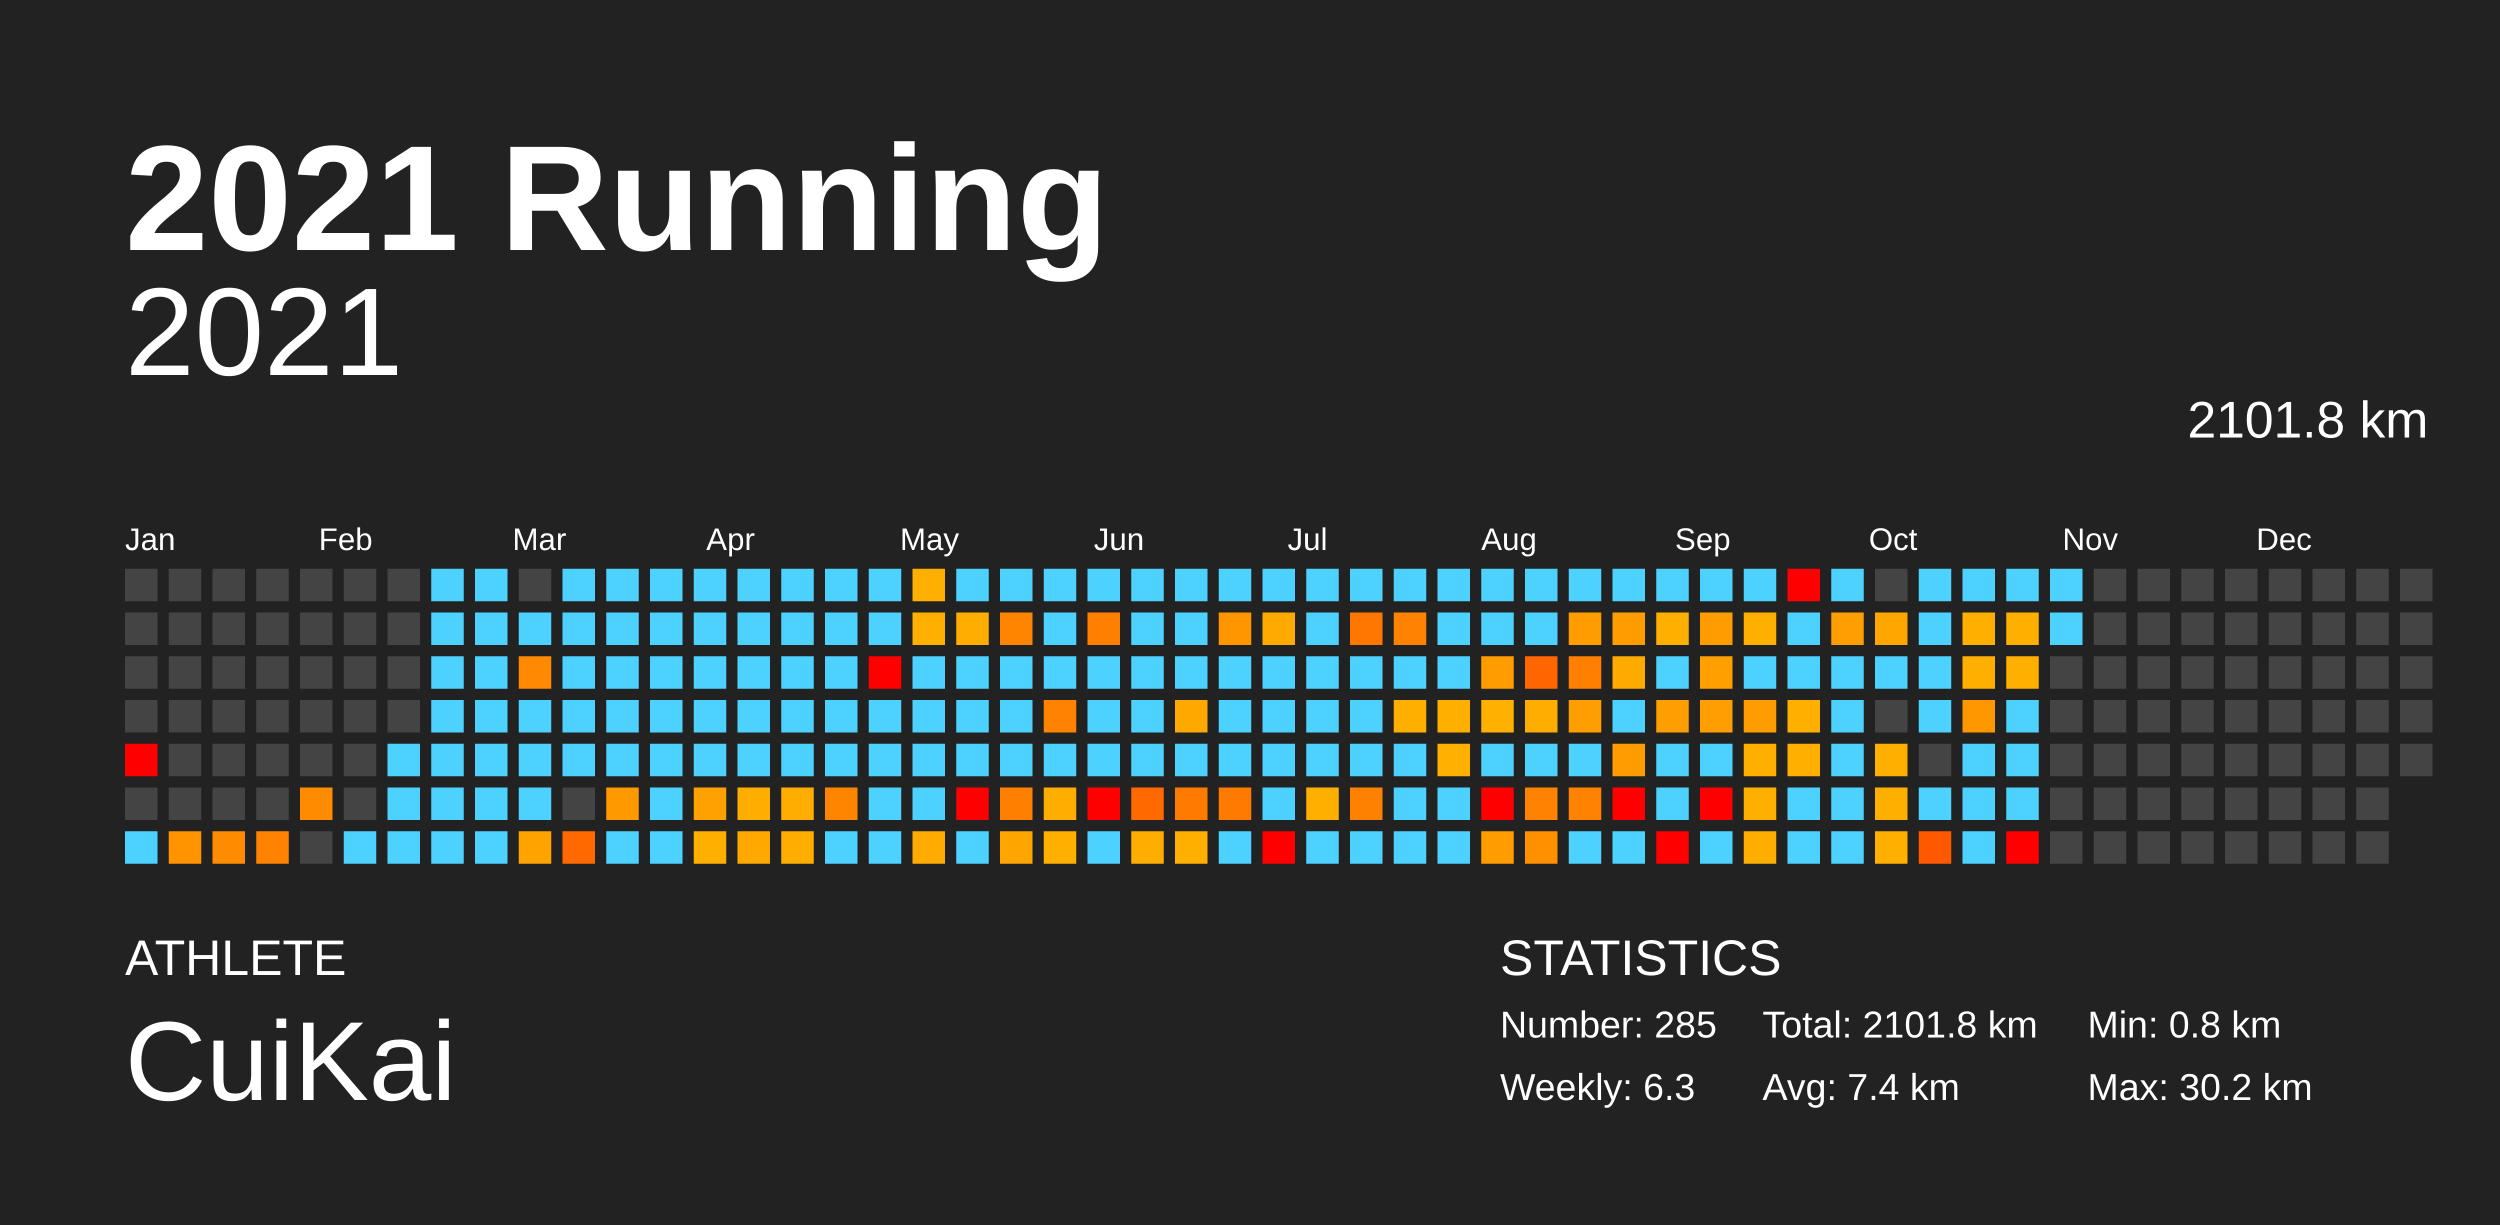
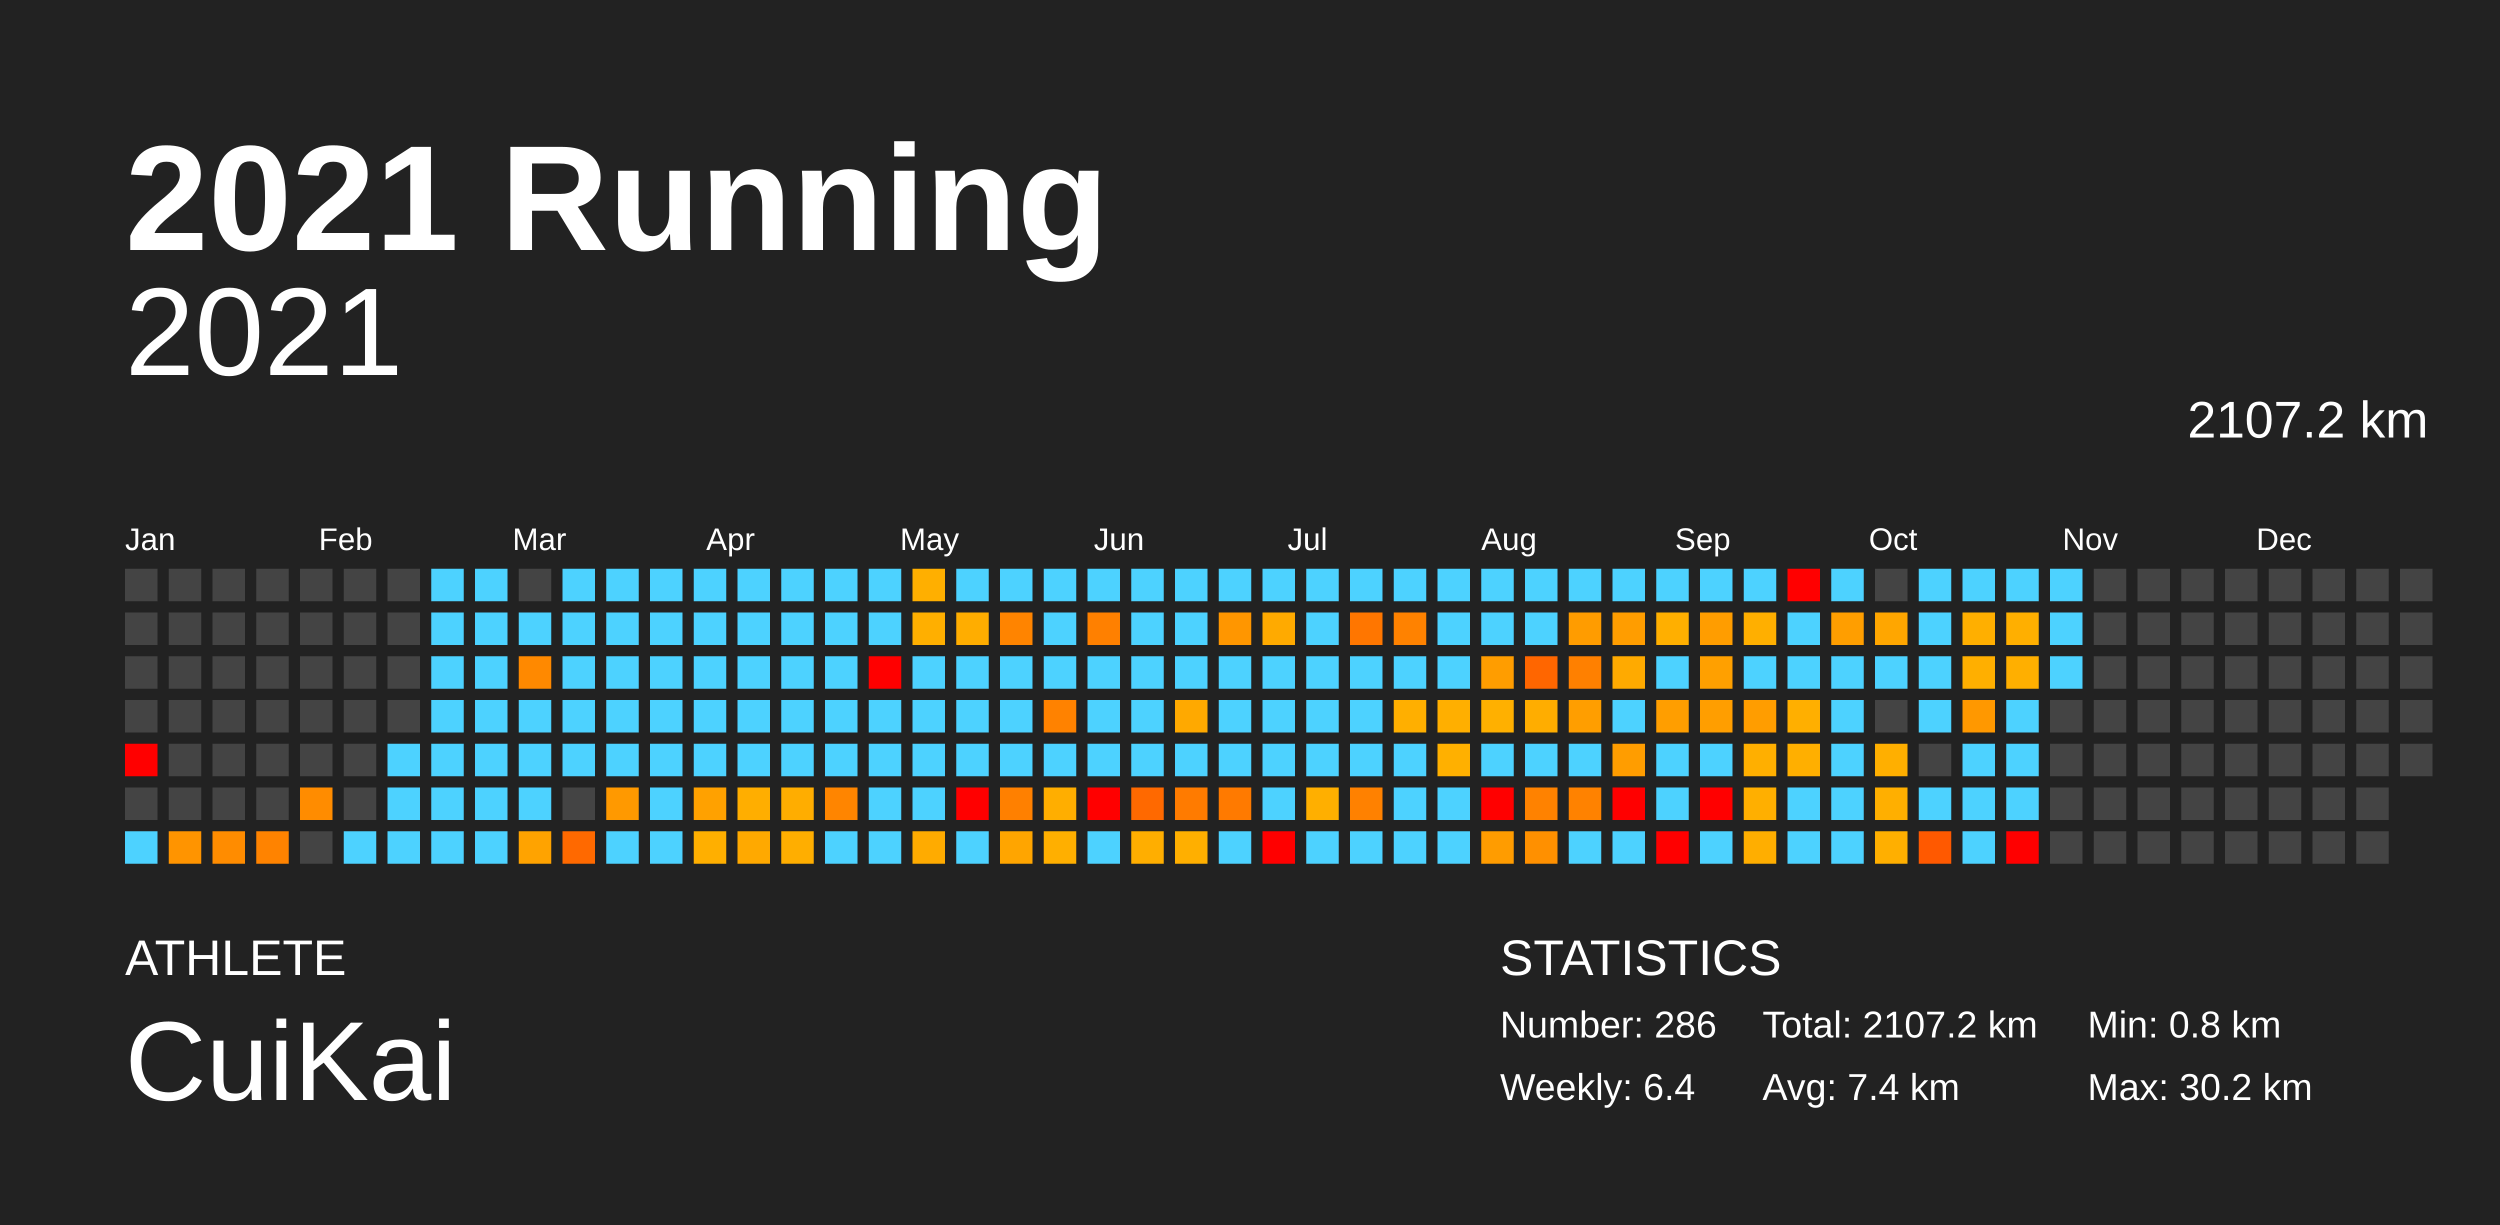
<svg xmlns="http://www.w3.org/2000/svg" baseProfile="full" height="98mm" version="1.1" viewBox="0,0,200,98" width="200mm">
  <defs />
  <rect fill="#222222" height="98" width="200" x="0" y="0" />
  <text fill="#FFFFFF" style="font-size:12px; font-family:Arial; font-weight:bold;" x="10" y="20">2021 Running</text>
  <text fill="#FFFFFF" style="font-size:4px; font-family:Arial" x="10" y="78">ATHLETE</text>
  <text fill="#FFFFFF" style="font-size:9px; font-family:Arial" x="10" y="88">CuiKai</text>
  <text fill="#FFFFFF" style="font-size:4px; font-family:Arial" x="120" y="78">STATISTICS</text>
-   <text fill="#FFFFFF" style="font-size:3px; font-family:Arial" x="120" y="83">Number: 285</text>
-   <text fill="#FFFFFF" style="font-size:3px; font-family:Arial" x="120" y="88">Weekly: 6.3</text>
-   <text fill="#FFFFFF" style="font-size:3px; font-family:Arial" x="141" y="83">Total: 2101.8 km</text>
+   <text fill="#FFFFFF" style="font-size:3px; font-family:Arial" x="120" y="83">Number: 286</text>
+   <text fill="#FFFFFF" style="font-size:3px; font-family:Arial" x="120" y="88">Weekly: 6.4</text>
+   <text fill="#FFFFFF" style="font-size:3px; font-family:Arial" x="141" y="83">Total: 2107.2 km</text>
  <text fill="#FFFFFF" style="font-size:3px; font-family:Arial" x="141" y="88">Avg: 7.4 km</text>
  <text fill="#FFFFFF" style="font-size:3px; font-family:Arial" x="167" y="83">Min: 0.8 km</text>
  <text fill="#FFFFFF" style="font-size:3px; font-family:Arial" x="167" y="88">Max: 30.2 km</text>
  <text alignment-baseline="hanging" fill="#FFFFFF" style="font-size:10.0px; font-family:Arial;" x="10" y="30">2021</text>
-   <text alignment-baseline="hanging" fill="#FFFFFF" style="font-size:4.125px; font-family:Arial;" x="175" y="35">2101.8 km</text>
+   <text alignment-baseline="hanging" fill="#FFFFFF" style="font-size:4.125px; font-family:Arial;" x="175" y="35">2107.2 km</text>
  <text fill="#FFFFFF" style="font-size:2.5px; font-family:Arial" x="10.0" y="44">Jan</text>
  <text fill="#FFFFFF" style="font-size:2.5px; font-family:Arial" x="25.5" y="44">Feb</text>
  <text fill="#FFFFFF" style="font-size:2.5px; font-family:Arial" x="41.0" y="44">Mar</text>
  <text fill="#FFFFFF" style="font-size:2.5px; font-family:Arial" x="56.5" y="44">Apr</text>
  <text fill="#FFFFFF" style="font-size:2.5px; font-family:Arial" x="72.0" y="44">May</text>
  <text fill="#FFFFFF" style="font-size:2.5px; font-family:Arial" x="87.5" y="44">Jun</text>
  <text fill="#FFFFFF" style="font-size:2.5px; font-family:Arial" x="103.0" y="44">Jul</text>
  <text fill="#FFFFFF" style="font-size:2.5px; font-family:Arial" x="118.5" y="44">Aug</text>
  <text fill="#FFFFFF" style="font-size:2.5px; font-family:Arial" x="134.0" y="44">Sep</text>
  <text fill="#FFFFFF" style="font-size:2.5px; font-family:Arial" x="149.5" y="44">Oct</text>
  <text fill="#FFFFFF" style="font-size:2.5px; font-family:Arial" x="165.0" y="44">Nov</text>
  <text fill="#FFFFFF" style="font-size:2.5px; font-family:Arial" x="180.5" y="44">Dec</text>
  <rect fill="#444444" height="2.6" width="2.6" x="10.0" y="45.5" />
  <rect fill="#444444" height="2.6" width="2.6" x="10.0" y="49.0" />
  <rect fill="#444444" height="2.6" width="2.6" x="10.0" y="52.5" />
  <rect fill="#444444" height="2.6" width="2.6" x="10.0" y="56.0" />
  <rect fill="red" height="2.6" width="2.6" x="10.0" y="59.5" />
  <rect fill="#444444" height="2.6" width="2.6" x="10.0" y="63.0" />
  <rect fill="#4dd2ff" height="2.6" width="2.6" x="10.0" y="66.5" />
  <rect fill="#444444" height="2.6" width="2.6" x="13.5" y="45.5" />
  <rect fill="#444444" height="2.6" width="2.6" x="13.5" y="49.0" />
  <rect fill="#444444" height="2.6" width="2.6" x="13.5" y="52.5" />
  <rect fill="#444444" height="2.6" width="2.6" x="13.5" y="56.0" />
  <rect fill="#444444" height="2.6" width="2.6" x="13.5" y="59.5" />
  <rect fill="#444444" height="2.6" width="2.6" x="13.5" y="63.0" />
  <rect fill="#ff9400" height="2.6" width="2.6" x="13.5" y="66.5" />
  <rect fill="#444444" height="2.6" width="2.6" x="17.0" y="45.5" />
  <rect fill="#444444" height="2.6" width="2.6" x="17.0" y="49.0" />
  <rect fill="#444444" height="2.6" width="2.6" x="17.0" y="52.5" />
  <rect fill="#444444" height="2.6" width="2.6" x="17.0" y="56.0" />
  <rect fill="#444444" height="2.6" width="2.6" x="17.0" y="59.5" />
  <rect fill="#444444" height="2.6" width="2.6" x="17.0" y="63.0" />
  <rect fill="#ff8c00" height="2.6" width="2.6" x="17.0" y="66.5" />
  <rect fill="#444444" height="2.6" width="2.6" x="20.5" y="45.5" />
  <rect fill="#444444" height="2.6" width="2.6" x="20.5" y="49.0" />
  <rect fill="#444444" height="2.6" width="2.6" x="20.5" y="52.5" />
  <rect fill="#444444" height="2.6" width="2.6" x="20.5" y="56.0" />
  <rect fill="#444444" height="2.6" width="2.6" x="20.5" y="59.5" />
  <rect fill="#444444" height="2.6" width="2.6" x="20.5" y="63.0" />
  <rect fill="#ff8300" height="2.6" width="2.6" x="20.5" y="66.5" />
  <rect fill="#444444" height="2.6" width="2.6" x="24.0" y="45.5" />
  <rect fill="#444444" height="2.6" width="2.6" x="24.0" y="49.0" />
  <rect fill="#444444" height="2.6" width="2.6" x="24.0" y="52.5" />
  <rect fill="#444444" height="2.6" width="2.6" x="24.0" y="56.0" />
  <rect fill="#444444" height="2.6" width="2.6" x="24.0" y="59.5" />
  <rect fill="#ff8c00" height="2.6" width="2.6" x="24.0" y="63.0" />
  <rect fill="#444444" height="2.6" width="2.6" x="24.0" y="66.5" />
  <rect fill="#444444" height="2.6" width="2.6" x="27.5" y="45.5" />
  <rect fill="#444444" height="2.6" width="2.6" x="27.5" y="49.0" />
  <rect fill="#444444" height="2.6" width="2.6" x="27.5" y="52.5" />
  <rect fill="#444444" height="2.6" width="2.6" x="27.5" y="56.0" />
  <rect fill="#444444" height="2.6" width="2.6" x="27.5" y="59.5" />
  <rect fill="#444444" height="2.6" width="2.6" x="27.5" y="63.0" />
  <rect fill="#4dd2ff" height="2.6" width="2.6" x="27.5" y="66.5" />
  <rect fill="#444444" height="2.6" width="2.6" x="31.0" y="45.5" />
  <rect fill="#444444" height="2.6" width="2.6" x="31.0" y="49.0" />
  <rect fill="#444444" height="2.6" width="2.6" x="31.0" y="52.5" />
  <rect fill="#444444" height="2.6" width="2.6" x="31.0" y="56.0" />
  <rect fill="#4dd2ff" height="2.6" width="2.6" x="31.0" y="59.5" />
  <rect fill="#4dd2ff" height="2.6" width="2.6" x="31.0" y="63.0" />
  <rect fill="#4dd2ff" height="2.6" width="2.6" x="31.0" y="66.5" />
  <rect fill="#4dd2ff" height="2.6" width="2.6" x="34.5" y="45.5" />
  <rect fill="#4dd2ff" height="2.6" width="2.6" x="34.5" y="49.0" />
  <rect fill="#4dd2ff" height="2.6" width="2.6" x="34.5" y="52.5" />
  <rect fill="#4dd2ff" height="2.6" width="2.6" x="34.5" y="56.0" />
  <rect fill="#4dd2ff" height="2.6" width="2.6" x="34.5" y="59.5" />
  <rect fill="#4dd2ff" height="2.6" width="2.6" x="34.5" y="63.0" />
  <rect fill="#4dd2ff" height="2.6" width="2.6" x="34.5" y="66.5" />
  <rect fill="#4dd2ff" height="2.6" width="2.6" x="38.0" y="45.5" />
  <rect fill="#4dd2ff" height="2.6" width="2.6" x="38.0" y="49.0" />
  <rect fill="#4dd2ff" height="2.6" width="2.6" x="38.0" y="52.5" />
  <rect fill="#4dd2ff" height="2.6" width="2.6" x="38.0" y="56.0" />
  <rect fill="#4dd2ff" height="2.6" width="2.6" x="38.0" y="59.5" />
  <rect fill="#4dd2ff" height="2.6" width="2.6" x="38.0" y="63.0" />
  <rect fill="#4dd2ff" height="2.6" width="2.6" x="38.0" y="66.5" />
  <rect fill="#444444" height="2.6" width="2.6" x="41.5" y="45.5" />
  <rect fill="#4dd2ff" height="2.6" width="2.6" x="41.5" y="49.0" />
  <rect fill="#ff8900" height="2.6" width="2.6" x="41.5" y="52.5" />
  <rect fill="#4dd2ff" height="2.6" width="2.6" x="41.5" y="56.0" />
  <rect fill="#4dd2ff" height="2.6" width="2.6" x="41.5" y="59.5" />
  <rect fill="#4dd2ff" height="2.6" width="2.6" x="41.5" y="63.0" />
  <rect fill="#ffa300" height="2.6" width="2.6" x="41.5" y="66.5" />
  <rect fill="#4dd2ff" height="2.6" width="2.6" x="45.0" y="45.5" />
  <rect fill="#4dd2ff" height="2.6" width="2.6" x="45.0" y="49.0" />
  <rect fill="#4dd2ff" height="2.6" width="2.6" x="45.0" y="52.5" />
  <rect fill="#4dd2ff" height="2.6" width="2.6" x="45.0" y="56.0" />
  <rect fill="#4dd2ff" height="2.6" width="2.6" x="45.0" y="59.5" />
  <rect fill="#444444" height="2.6" width="2.6" x="45.0" y="63.0" />
  <rect fill="#ff6900" height="2.6" width="2.6" x="45.0" y="66.5" />
  <rect fill="#4dd2ff" height="2.6" width="2.6" x="48.5" y="45.5" />
  <rect fill="#4dd2ff" height="2.6" width="2.6" x="48.5" y="49.0" />
  <rect fill="#4dd2ff" height="2.6" width="2.6" x="48.5" y="52.5" />
  <rect fill="#4dd2ff" height="2.6" width="2.6" x="48.5" y="56.0" />
  <rect fill="#4dd2ff" height="2.6" width="2.6" x="48.5" y="59.5" />
  <rect fill="#ff9900" height="2.6" width="2.6" x="48.5" y="63.0" />
  <rect fill="#4dd2ff" height="2.6" width="2.6" x="48.5" y="66.5" />
  <rect fill="#4dd2ff" height="2.6" width="2.6" x="52.0" y="45.5" />
  <rect fill="#4dd2ff" height="2.6" width="2.6" x="52.0" y="49.0" />
  <rect fill="#4dd2ff" height="2.6" width="2.6" x="52.0" y="52.5" />
  <rect fill="#4dd2ff" height="2.6" width="2.6" x="52.0" y="56.0" />
  <rect fill="#4dd2ff" height="2.6" width="2.6" x="52.0" y="59.5" />
  <rect fill="#4dd2ff" height="2.6" width="2.6" x="52.0" y="63.0" />
  <rect fill="#4dd2ff" height="2.6" width="2.6" x="52.0" y="66.5" />
  <rect fill="#4dd2ff" height="2.6" width="2.6" x="55.5" y="45.5" />
  <rect fill="#4dd2ff" height="2.6" width="2.6" x="55.5" y="49.0" />
  <rect fill="#4dd2ff" height="2.6" width="2.6" x="55.5" y="52.5" />
  <rect fill="#4dd2ff" height="2.6" width="2.6" x="55.5" y="56.0" />
  <rect fill="#4dd2ff" height="2.6" width="2.6" x="55.5" y="59.5" />
  <rect fill="#ffa100" height="2.6" width="2.6" x="55.5" y="63.0" />
  <rect fill="#ffaf00" height="2.6" width="2.6" x="55.5" y="66.5" />
  <rect fill="#4dd2ff" height="2.6" width="2.6" x="59.0" y="45.5" />
  <rect fill="#4dd2ff" height="2.6" width="2.6" x="59.0" y="49.0" />
  <rect fill="#4dd2ff" height="2.6" width="2.6" x="59.0" y="52.5" />
  <rect fill="#4dd2ff" height="2.6" width="2.6" x="59.0" y="56.0" />
  <rect fill="#4dd2ff" height="2.6" width="2.6" x="59.0" y="59.5" />
  <rect fill="#ffae00" height="2.6" width="2.6" x="59.0" y="63.0" />
  <rect fill="#ffa900" height="2.6" width="2.6" x="59.0" y="66.5" />
  <rect fill="#4dd2ff" height="2.6" width="2.6" x="62.5" y="45.5" />
  <rect fill="#4dd2ff" height="2.6" width="2.6" x="62.5" y="49.0" />
  <rect fill="#4dd2ff" height="2.6" width="2.6" x="62.5" y="52.5" />
  <rect fill="#4dd2ff" height="2.6" width="2.6" x="62.5" y="56.0" />
  <rect fill="#4dd2ff" height="2.6" width="2.6" x="62.5" y="59.5" />
  <rect fill="#ffad00" height="2.6" width="2.6" x="62.5" y="63.0" />
  <rect fill="#ffae00" height="2.6" width="2.6" x="62.5" y="66.5" />
  <rect fill="#4dd2ff" height="2.6" width="2.6" x="66.0" y="45.5" />
  <rect fill="#4dd2ff" height="2.6" width="2.6" x="66.0" y="49.0" />
  <rect fill="#4dd2ff" height="2.6" width="2.6" x="66.0" y="52.5" />
  <rect fill="#4dd2ff" height="2.6" width="2.6" x="66.0" y="56.0" />
  <rect fill="#4dd2ff" height="2.6" width="2.6" x="66.0" y="59.5" />
  <rect fill="#ff8500" height="2.6" width="2.6" x="66.0" y="63.0" />
  <rect fill="#4dd2ff" height="2.6" width="2.6" x="66.0" y="66.5" />
  <rect fill="#4dd2ff" height="2.6" width="2.6" x="69.5" y="45.5" />
  <rect fill="#4dd2ff" height="2.6" width="2.6" x="69.5" y="49.0" />
  <rect fill="red" height="2.6" width="2.6" x="69.5" y="52.5" />
  <rect fill="#4dd2ff" height="2.6" width="2.6" x="69.5" y="56.0" />
  <rect fill="#4dd2ff" height="2.6" width="2.6" x="69.5" y="59.5" />
  <rect fill="#4dd2ff" height="2.6" width="2.6" x="69.5" y="63.0" />
  <rect fill="#4dd2ff" height="2.6" width="2.6" x="69.5" y="66.5" />
  <rect fill="#ffaf00" height="2.6" width="2.6" x="73.0" y="45.5" />
  <rect fill="#ffaf00" height="2.6" width="2.6" x="73.0" y="49.0" />
  <rect fill="#4dd2ff" height="2.6" width="2.6" x="73.0" y="52.5" />
  <rect fill="#4dd2ff" height="2.6" width="2.6" x="73.0" y="56.0" />
  <rect fill="#4dd2ff" height="2.6" width="2.6" x="73.0" y="59.5" />
  <rect fill="#4dd2ff" height="2.6" width="2.6" x="73.0" y="63.0" />
  <rect fill="#ffab00" height="2.6" width="2.6" x="73.0" y="66.5" />
  <rect fill="#4dd2ff" height="2.6" width="2.6" x="76.5" y="45.5" />
  <rect fill="#ffad00" height="2.6" width="2.6" x="76.5" y="49.0" />
  <rect fill="#4dd2ff" height="2.6" width="2.6" x="76.5" y="52.5" />
  <rect fill="#4dd2ff" height="2.6" width="2.6" x="76.5" y="56.0" />
  <rect fill="#4dd2ff" height="2.6" width="2.6" x="76.5" y="59.5" />
  <rect fill="red" height="2.6" width="2.6" x="76.5" y="63.0" />
  <rect fill="#4dd2ff" height="2.6" width="2.6" x="76.5" y="66.5" />
  <rect fill="#4dd2ff" height="2.6" width="2.6" x="80.0" y="45.5" />
  <rect fill="#ff8400" height="2.6" width="2.6" x="80.0" y="49.0" />
  <rect fill="#4dd2ff" height="2.6" width="2.6" x="80.0" y="52.5" />
  <rect fill="#4dd2ff" height="2.6" width="2.6" x="80.0" y="56.0" />
  <rect fill="#4dd2ff" height="2.6" width="2.6" x="80.0" y="59.5" />
  <rect fill="#ff8000" height="2.6" width="2.6" x="80.0" y="63.0" />
  <rect fill="#ffa500" height="2.6" width="2.6" x="80.0" y="66.5" />
  <rect fill="#4dd2ff" height="2.6" width="2.6" x="83.5" y="45.5" />
  <rect fill="#4dd2ff" height="2.6" width="2.6" x="83.5" y="49.0" />
  <rect fill="#4dd2ff" height="2.6" width="2.6" x="83.5" y="52.5" />
  <rect fill="#ff8200" height="2.6" width="2.6" x="83.5" y="56.0" />
  <rect fill="#4dd2ff" height="2.6" width="2.6" x="83.5" y="59.5" />
  <rect fill="#ffae00" height="2.6" width="2.6" x="83.5" y="63.0" />
  <rect fill="#ffaf00" height="2.6" width="2.6" x="83.5" y="66.5" />
  <rect fill="#4dd2ff" height="2.6" width="2.6" x="87.0" y="45.5" />
  <rect fill="#ff8000" height="2.6" width="2.6" x="87.0" y="49.0" />
  <rect fill="#4dd2ff" height="2.6" width="2.6" x="87.0" y="52.5" />
  <rect fill="#4dd2ff" height="2.6" width="2.6" x="87.0" y="56.0" />
  <rect fill="#4dd2ff" height="2.6" width="2.6" x="87.0" y="59.5" />
  <rect fill="red" height="2.6" width="2.6" x="87.0" y="63.0" />
  <rect fill="#4dd2ff" height="2.6" width="2.6" x="87.0" y="66.5" />
  <rect fill="#4dd2ff" height="2.6" width="2.6" x="90.5" y="45.5" />
  <rect fill="#4dd2ff" height="2.6" width="2.6" x="90.5" y="49.0" />
  <rect fill="#4dd2ff" height="2.6" width="2.6" x="90.5" y="52.5" />
  <rect fill="#4dd2ff" height="2.6" width="2.6" x="90.5" y="56.0" />
  <rect fill="#4dd2ff" height="2.6" width="2.6" x="90.5" y="59.5" />
  <rect fill="#ff6900" height="2.6" width="2.6" x="90.5" y="63.0" />
  <rect fill="#ffae00" height="2.6" width="2.6" x="90.5" y="66.5" />
  <rect fill="#4dd2ff" height="2.6" width="2.6" x="94.0" y="45.5" />
  <rect fill="#4dd2ff" height="2.6" width="2.6" x="94.0" y="49.0" />
  <rect fill="#4dd2ff" height="2.6" width="2.6" x="94.0" y="52.5" />
  <rect fill="#ffa900" height="2.6" width="2.6" x="94.0" y="56.0" />
  <rect fill="#4dd2ff" height="2.6" width="2.6" x="94.0" y="59.5" />
  <rect fill="#ff7b00" height="2.6" width="2.6" x="94.0" y="63.0" />
  <rect fill="#ffaf00" height="2.6" width="2.6" x="94.0" y="66.5" />
  <rect fill="#4dd2ff" height="2.6" width="2.6" x="97.5" y="45.5" />
  <rect fill="#ff9600" height="2.6" width="2.6" x="97.5" y="49.0" />
  <rect fill="#4dd2ff" height="2.6" width="2.6" x="97.5" y="52.5" />
  <rect fill="#4dd2ff" height="2.6" width="2.6" x="97.5" y="56.0" />
  <rect fill="#4dd2ff" height="2.6" width="2.6" x="97.5" y="59.5" />
  <rect fill="#ff7a00" height="2.6" width="2.6" x="97.5" y="63.0" />
  <rect fill="#4dd2ff" height="2.6" width="2.6" x="97.5" y="66.5" />
  <rect fill="#4dd2ff" height="2.6" width="2.6" x="101.0" y="45.5" />
  <rect fill="#ffaa00" height="2.6" width="2.6" x="101.0" y="49.0" />
  <rect fill="#4dd2ff" height="2.6" width="2.6" x="101.0" y="52.5" />
  <rect fill="#4dd2ff" height="2.6" width="2.6" x="101.0" y="56.0" />
  <rect fill="#4dd2ff" height="2.6" width="2.6" x="101.0" y="59.5" />
  <rect fill="#4dd2ff" height="2.6" width="2.6" x="101.0" y="63.0" />
  <rect fill="red" height="2.6" width="2.6" x="101.0" y="66.5" />
  <rect fill="#4dd2ff" height="2.6" width="2.6" x="104.5" y="45.5" />
  <rect fill="#4dd2ff" height="2.6" width="2.6" x="104.5" y="49.0" />
  <rect fill="#4dd2ff" height="2.6" width="2.6" x="104.5" y="52.5" />
  <rect fill="#4dd2ff" height="2.6" width="2.6" x="104.5" y="56.0" />
  <rect fill="#4dd2ff" height="2.6" width="2.6" x="104.5" y="59.5" />
  <rect fill="#ffaf00" height="2.6" width="2.6" x="104.5" y="63.0" />
  <rect fill="#4dd2ff" height="2.6" width="2.6" x="104.5" y="66.5" />
  <rect fill="#4dd2ff" height="2.6" width="2.6" x="108.0" y="45.5" />
  <rect fill="#ff7600" height="2.6" width="2.6" x="108.0" y="49.0" />
  <rect fill="#4dd2ff" height="2.6" width="2.6" x="108.0" y="52.5" />
  <rect fill="#4dd2ff" height="2.6" width="2.6" x="108.0" y="56.0" />
  <rect fill="#4dd2ff" height="2.6" width="2.6" x="108.0" y="59.5" />
  <rect fill="#ff8100" height="2.6" width="2.6" x="108.0" y="63.0" />
  <rect fill="#4dd2ff" height="2.6" width="2.6" x="108.0" y="66.5" />
  <rect fill="#4dd2ff" height="2.6" width="2.6" x="111.5" y="45.5" />
  <rect fill="#ff8200" height="2.6" width="2.6" x="111.5" y="49.0" />
  <rect fill="#4dd2ff" height="2.6" width="2.6" x="111.5" y="52.5" />
  <rect fill="#ffaf00" height="2.6" width="2.6" x="111.5" y="56.0" />
  <rect fill="#4dd2ff" height="2.6" width="2.6" x="111.5" y="59.5" />
  <rect fill="#4dd2ff" height="2.6" width="2.6" x="111.5" y="63.0" />
  <rect fill="#4dd2ff" height="2.6" width="2.6" x="111.5" y="66.5" />
  <rect fill="#4dd2ff" height="2.6" width="2.6" x="115.0" y="45.5" />
  <rect fill="#4dd2ff" height="2.6" width="2.6" x="115.0" y="49.0" />
  <rect fill="#4dd2ff" height="2.6" width="2.6" x="115.0" y="52.5" />
  <rect fill="#ffaf00" height="2.6" width="2.6" x="115.0" y="56.0" />
  <rect fill="#ffb000" height="2.6" width="2.6" x="115.0" y="59.5" />
  <rect fill="#4dd2ff" height="2.6" width="2.6" x="115.0" y="63.0" />
  <rect fill="#4dd2ff" height="2.6" width="2.6" x="115.0" y="66.5" />
  <rect fill="#4dd2ff" height="2.6" width="2.6" x="118.5" y="45.5" />
  <rect fill="#4dd2ff" height="2.6" width="2.6" x="118.5" y="49.0" />
  <rect fill="#ff9d00" height="2.6" width="2.6" x="118.5" y="52.5" />
  <rect fill="#ffb000" height="2.6" width="2.6" x="118.5" y="56.0" />
  <rect fill="#4dd2ff" height="2.6" width="2.6" x="118.5" y="59.5" />
  <rect fill="red" height="2.6" width="2.6" x="118.5" y="63.0" />
  <rect fill="#ff9c00" height="2.6" width="2.6" x="118.5" y="66.5" />
  <rect fill="#4dd2ff" height="2.6" width="2.6" x="122.0" y="45.5" />
  <rect fill="#4dd2ff" height="2.6" width="2.6" x="122.0" y="49.0" />
  <rect fill="#ff6600" height="2.6" width="2.6" x="122.0" y="52.5" />
  <rect fill="#ffad00" height="2.6" width="2.6" x="122.0" y="56.0" />
  <rect fill="#4dd2ff" height="2.6" width="2.6" x="122.0" y="59.5" />
  <rect fill="#ff8200" height="2.6" width="2.6" x="122.0" y="63.0" />
  <rect fill="#ff9000" height="2.6" width="2.6" x="122.0" y="66.5" />
  <rect fill="#4dd2ff" height="2.6" width="2.6" x="125.5" y="45.5" />
  <rect fill="#ff9c00" height="2.6" width="2.6" x="125.5" y="49.0" />
  <rect fill="#ff8000" height="2.6" width="2.6" x="125.5" y="52.5" />
  <rect fill="#ff9e00" height="2.6" width="2.6" x="125.5" y="56.0" />
  <rect fill="#4dd2ff" height="2.6" width="2.6" x="125.5" y="59.5" />
  <rect fill="#ff8200" height="2.6" width="2.6" x="125.5" y="63.0" />
  <rect fill="#4dd2ff" height="2.6" width="2.6" x="125.5" y="66.5" />
  <rect fill="#4dd2ff" height="2.6" width="2.6" x="129.0" y="45.5" />
  <rect fill="#ff9d00" height="2.6" width="2.6" x="129.0" y="49.0" />
  <rect fill="#ffaa00" height="2.6" width="2.6" x="129.0" y="52.5" />
  <rect fill="#4dd2ff" height="2.6" width="2.6" x="129.0" y="56.0" />
  <rect fill="#ff9d00" height="2.6" width="2.6" x="129.0" y="59.5" />
  <rect fill="red" height="2.6" width="2.6" x="129.0" y="63.0" />
  <rect fill="#4dd2ff" height="2.6" width="2.6" x="129.0" y="66.5" />
  <rect fill="#4dd2ff" height="2.6" width="2.6" x="132.5" y="45.5" />
  <rect fill="#ffaf00" height="2.6" width="2.6" x="132.5" y="49.0" />
  <rect fill="#4dd2ff" height="2.6" width="2.6" x="132.5" y="52.5" />
  <rect fill="#ff9e00" height="2.6" width="2.6" x="132.5" y="56.0" />
  <rect fill="#4dd2ff" height="2.6" width="2.6" x="132.5" y="59.5" />
  <rect fill="#4dd2ff" height="2.6" width="2.6" x="132.5" y="63.0" />
  <rect fill="red" height="2.6" width="2.6" x="132.5" y="66.5" />
  <rect fill="#4dd2ff" height="2.6" width="2.6" x="136.0" y="45.5" />
  <rect fill="#ff9d00" height="2.6" width="2.6" x="136.0" y="49.0" />
  <rect fill="#ffa000" height="2.6" width="2.6" x="136.0" y="52.5" />
  <rect fill="#ff9e00" height="2.6" width="2.6" x="136.0" y="56.0" />
  <rect fill="#4dd2ff" height="2.6" width="2.6" x="136.0" y="59.5" />
  <rect fill="red" height="2.6" width="2.6" x="136.0" y="63.0" />
  <rect fill="#4dd2ff" height="2.6" width="2.6" x="136.0" y="66.5" />
  <rect fill="#4dd2ff" height="2.6" width="2.6" x="139.5" y="45.5" />
  <rect fill="#ffaf00" height="2.6" width="2.6" x="139.5" y="49.0" />
  <rect fill="#4dd2ff" height="2.6" width="2.6" x="139.5" y="52.5" />
  <rect fill="#ff9d00" height="2.6" width="2.6" x="139.5" y="56.0" />
  <rect fill="#ffaf00" height="2.6" width="2.6" x="139.5" y="59.5" />
  <rect fill="#ffaf00" height="2.6" width="2.6" x="139.5" y="63.0" />
  <rect fill="#ffae00" height="2.6" width="2.6" x="139.5" y="66.5" />
  <rect fill="red" height="2.6" width="2.6" x="143.0" y="45.5" />
  <rect fill="#4dd2ff" height="2.6" width="2.6" x="143.0" y="49.0" />
  <rect fill="#4dd2ff" height="2.6" width="2.6" x="143.0" y="52.5" />
  <rect fill="#ffaf00" height="2.6" width="2.6" x="143.0" y="56.0" />
  <rect fill="#ffaf00" height="2.6" width="2.6" x="143.0" y="59.5" />
  <rect fill="#4dd2ff" height="2.6" width="2.6" x="143.0" y="63.0" />
  <rect fill="#4dd2ff" height="2.6" width="2.6" x="143.0" y="66.5" />
  <rect fill="#4dd2ff" height="2.6" width="2.6" x="146.5" y="45.5" />
  <rect fill="#ff9e00" height="2.6" width="2.6" x="146.5" y="49.0" />
  <rect fill="#4dd2ff" height="2.6" width="2.6" x="146.5" y="52.5" />
  <rect fill="#4dd2ff" height="2.6" width="2.6" x="146.5" y="56.0" />
  <rect fill="#4dd2ff" height="2.6" width="2.6" x="146.5" y="59.5" />
  <rect fill="#4dd2ff" height="2.6" width="2.6" x="146.5" y="63.0" />
  <rect fill="#4dd2ff" height="2.6" width="2.6" x="146.5" y="66.5" />
  <rect fill="#444444" height="2.6" width="2.6" x="150.0" y="45.5" />
  <rect fill="#ffa600" height="2.6" width="2.6" x="150.0" y="49.0" />
  <rect fill="#4dd2ff" height="2.6" width="2.6" x="150.0" y="52.5" />
  <rect fill="#444444" height="2.6" width="2.6" x="150.0" y="56.0" />
  <rect fill="#ffaf00" height="2.6" width="2.6" x="150.0" y="59.5" />
  <rect fill="#ffaf00" height="2.6" width="2.6" x="150.0" y="63.0" />
  <rect fill="#ffaf00" height="2.6" width="2.6" x="150.0" y="66.5" />
  <rect fill="#4dd2ff" height="2.6" width="2.6" x="153.5" y="45.5" />
  <rect fill="#4dd2ff" height="2.6" width="2.6" x="153.5" y="49.0" />
  <rect fill="#4dd2ff" height="2.6" width="2.6" x="153.5" y="52.5" />
  <rect fill="#4dd2ff" height="2.6" width="2.6" x="153.5" y="56.0" />
  <rect fill="#444444" height="2.6" width="2.6" x="153.5" y="59.5" />
  <rect fill="#4dd2ff" height="2.6" width="2.6" x="153.5" y="63.0" />
  <rect fill="#ff5900" height="2.6" width="2.6" x="153.5" y="66.5" />
  <rect fill="#4dd2ff" height="2.6" width="2.6" x="157.0" y="45.5" />
  <rect fill="#ffaf00" height="2.6" width="2.6" x="157.0" y="49.0" />
  <rect fill="#ffaf00" height="2.6" width="2.6" x="157.0" y="52.5" />
  <rect fill="#ff9800" height="2.6" width="2.6" x="157.0" y="56.0" />
  <rect fill="#4dd2ff" height="2.6" width="2.6" x="157.0" y="59.5" />
  <rect fill="#4dd2ff" height="2.6" width="2.6" x="157.0" y="63.0" />
  <rect fill="#4dd2ff" height="2.6" width="2.6" x="157.0" y="66.5" />
  <rect fill="#4dd2ff" height="2.6" width="2.6" x="160.5" y="45.5" />
  <rect fill="#ffaf00" height="2.6" width="2.6" x="160.5" y="49.0" />
  <rect fill="#ffaf00" height="2.6" width="2.6" x="160.5" y="52.5" />
  <rect fill="#4dd2ff" height="2.6" width="2.6" x="160.5" y="56.0" />
  <rect fill="#4dd2ff" height="2.6" width="2.6" x="160.5" y="59.5" />
  <rect fill="#4dd2ff" height="2.6" width="2.6" x="160.5" y="63.0" />
  <rect fill="red" height="2.6" width="2.6" x="160.5" y="66.5" />
  <rect fill="#4dd2ff" height="2.6" width="2.6" x="164.0" y="45.5" />
  <rect fill="#4dd2ff" height="2.6" width="2.6" x="164.0" y="49.0" />
-   <rect fill="#444444" height="2.6" width="2.6" x="164.0" y="52.5" />
+   <rect fill="#4dd2ff" height="2.6" width="2.6" x="164.0" y="52.5" />
  <rect fill="#444444" height="2.6" width="2.6" x="164.0" y="56.0" />
  <rect fill="#444444" height="2.6" width="2.6" x="164.0" y="59.5" />
  <rect fill="#444444" height="2.6" width="2.6" x="164.0" y="63.0" />
  <rect fill="#444444" height="2.6" width="2.6" x="164.0" y="66.5" />
  <rect fill="#444444" height="2.6" width="2.6" x="167.5" y="45.5" />
  <rect fill="#444444" height="2.6" width="2.6" x="167.5" y="49.0" />
  <rect fill="#444444" height="2.6" width="2.6" x="167.5" y="52.5" />
  <rect fill="#444444" height="2.6" width="2.6" x="167.5" y="56.0" />
  <rect fill="#444444" height="2.6" width="2.6" x="167.5" y="59.5" />
  <rect fill="#444444" height="2.6" width="2.6" x="167.5" y="63.0" />
  <rect fill="#444444" height="2.6" width="2.6" x="167.5" y="66.5" />
  <rect fill="#444444" height="2.6" width="2.6" x="171.0" y="45.5" />
  <rect fill="#444444" height="2.6" width="2.6" x="171.0" y="49.0" />
  <rect fill="#444444" height="2.6" width="2.6" x="171.0" y="52.5" />
  <rect fill="#444444" height="2.6" width="2.6" x="171.0" y="56.0" />
  <rect fill="#444444" height="2.6" width="2.6" x="171.0" y="59.5" />
  <rect fill="#444444" height="2.6" width="2.6" x="171.0" y="63.0" />
  <rect fill="#444444" height="2.6" width="2.6" x="171.0" y="66.5" />
  <rect fill="#444444" height="2.6" width="2.6" x="174.5" y="45.5" />
  <rect fill="#444444" height="2.6" width="2.6" x="174.5" y="49.0" />
  <rect fill="#444444" height="2.6" width="2.6" x="174.5" y="52.5" />
  <rect fill="#444444" height="2.6" width="2.6" x="174.5" y="56.0" />
  <rect fill="#444444" height="2.6" width="2.6" x="174.5" y="59.5" />
  <rect fill="#444444" height="2.6" width="2.6" x="174.5" y="63.0" />
  <rect fill="#444444" height="2.6" width="2.6" x="174.5" y="66.5" />
  <rect fill="#444444" height="2.6" width="2.6" x="178.0" y="45.5" />
  <rect fill="#444444" height="2.6" width="2.6" x="178.0" y="49.0" />
  <rect fill="#444444" height="2.6" width="2.6" x="178.0" y="52.5" />
  <rect fill="#444444" height="2.6" width="2.6" x="178.0" y="56.0" />
  <rect fill="#444444" height="2.6" width="2.6" x="178.0" y="59.5" />
  <rect fill="#444444" height="2.6" width="2.6" x="178.0" y="63.0" />
  <rect fill="#444444" height="2.6" width="2.6" x="178.0" y="66.5" />
  <rect fill="#444444" height="2.6" width="2.6" x="181.5" y="45.5" />
  <rect fill="#444444" height="2.6" width="2.6" x="181.5" y="49.0" />
  <rect fill="#444444" height="2.6" width="2.6" x="181.5" y="52.5" />
  <rect fill="#444444" height="2.6" width="2.6" x="181.5" y="56.0" />
  <rect fill="#444444" height="2.6" width="2.6" x="181.5" y="59.5" />
  <rect fill="#444444" height="2.6" width="2.6" x="181.5" y="63.0" />
  <rect fill="#444444" height="2.6" width="2.6" x="181.5" y="66.5" />
  <rect fill="#444444" height="2.6" width="2.6" x="185.0" y="45.5" />
  <rect fill="#444444" height="2.6" width="2.6" x="185.0" y="49.0" />
  <rect fill="#444444" height="2.6" width="2.6" x="185.0" y="52.5" />
  <rect fill="#444444" height="2.6" width="2.6" x="185.0" y="56.0" />
  <rect fill="#444444" height="2.6" width="2.6" x="185.0" y="59.5" />
  <rect fill="#444444" height="2.6" width="2.6" x="185.0" y="63.0" />
  <rect fill="#444444" height="2.6" width="2.6" x="185.0" y="66.5" />
  <rect fill="#444444" height="2.6" width="2.6" x="188.5" y="45.5" />
  <rect fill="#444444" height="2.6" width="2.6" x="188.5" y="49.0" />
  <rect fill="#444444" height="2.6" width="2.6" x="188.5" y="52.5" />
  <rect fill="#444444" height="2.6" width="2.6" x="188.5" y="56.0" />
  <rect fill="#444444" height="2.6" width="2.6" x="188.5" y="59.5" />
  <rect fill="#444444" height="2.6" width="2.6" x="188.5" y="63.0" />
  <rect fill="#444444" height="2.6" width="2.6" x="188.5" y="66.5" />
  <rect fill="#444444" height="2.6" width="2.6" x="192.0" y="45.5" />
  <rect fill="#444444" height="2.6" width="2.6" x="192.0" y="49.0" />
  <rect fill="#444444" height="2.6" width="2.6" x="192.0" y="52.5" />
  <rect fill="#444444" height="2.6" width="2.6" x="192.0" y="56.0" />
  <rect fill="#444444" height="2.6" width="2.6" x="192.0" y="59.5" />
</svg>
